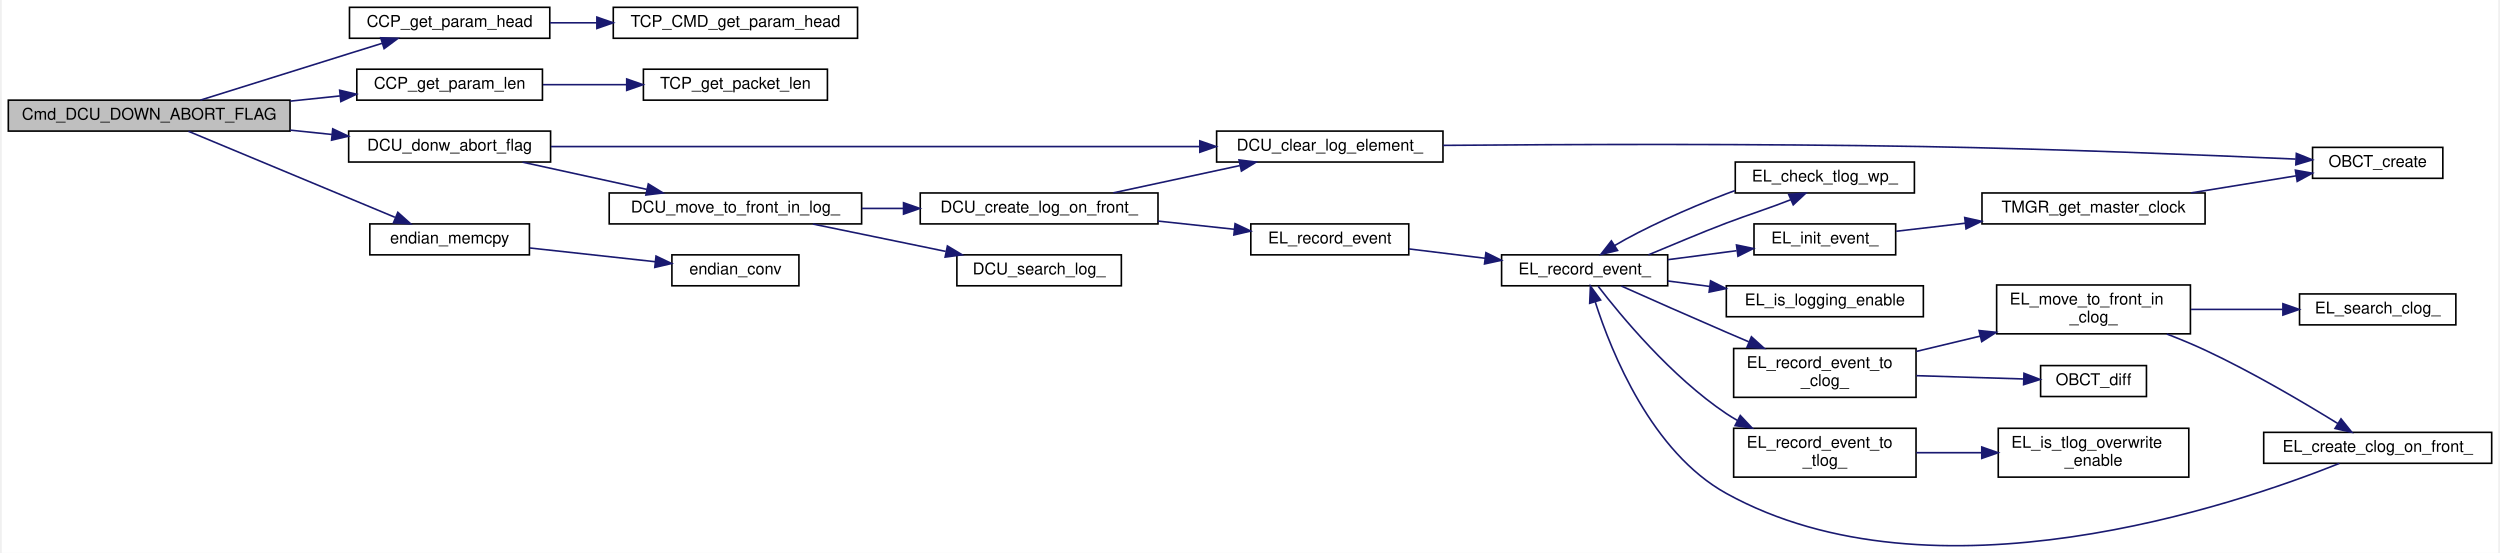
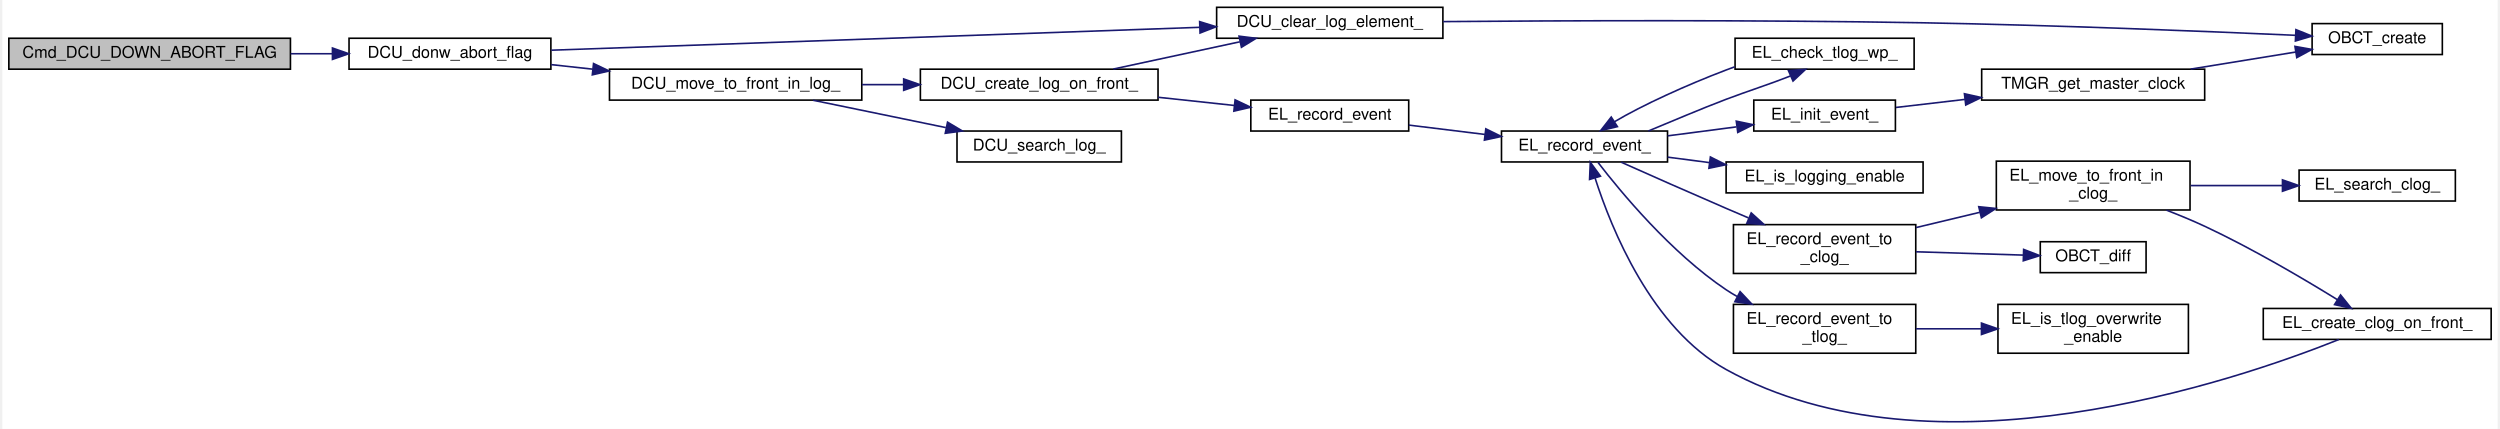
- <svg xmlns="http://www.w3.org/2000/svg" xmlns:xlink="http://www.w3.org/1999/xlink" width="1533pt" height="339pt" viewBox="0.00 0.00 1533.00 339.49">
-   <g id="graph0" class="graph" transform="scale(1 1) rotate(0) translate(4 335.49)">
-     <polygon fill="white" stroke="transparent" points="-4,4 -4,-335.49 1529,-335.49 1529,4 -4,4" />
+ <svg xmlns="http://www.w3.org/2000/svg" xmlns:xlink="http://www.w3.org/1999/xlink" width="1533pt" height="263pt" viewBox="0.00 0.00 1533.00 263.49">
+   <g id="graph0" class="graph" transform="scale(1 1) rotate(0) translate(4 259.49)">
+     <polygon fill="white" stroke="transparent" points="-4,4 -4,-259.49 1529,-259.49 1529,4 -4,4" />
    <g id="node1" class="node">
      <g id="a_node1">
        <a xlink:title="エラー，またはコマンドによって中断ステータスとなっているコマンドを，実行可能状態に戻す">
-           <polygon fill="#bfbfbf" stroke="black" points="0,-254.99 0,-273.99 173,-273.99 173,-254.99 0,-254.99" />
-           <text text-anchor="middle" x="86.5" y="-261.99" font-family="Helvetica,sans-Serif" font-size="10.00">Cmd_DCU_DOWN_ABORT_FLAG</text>
+           <polygon fill="#bfbfbf" stroke="black" points="0,-216.99 0,-235.99 173,-235.99 173,-216.99 0,-216.99" />
+           <text text-anchor="middle" x="86.5" y="-223.99" font-family="Helvetica,sans-Serif" font-size="10.00">Cmd_DCU_DOWN_ABORT_FLAG</text>
        </a>
      </g>
    </g>
    <g id="node2" class="node">
      <g id="a_node2">
-         <a xlink:href="common__tlm__cmd__packet_8h.html#ad98f8912cc698e43db15c2bd8ea0c170" target="_top" xlink:title="先頭のパラメタのポインタを取得">
-           <polygon fill="white" stroke="black" points="209.5,-311.99 209.5,-330.99 332.5,-330.99 332.5,-311.99 209.5,-311.99" />
-           <text text-anchor="middle" x="271" y="-318.99" font-family="Helvetica,sans-Serif" font-size="10.00">CCP_get_param_head</text>
+         <a xlink:href="divided__cmd__utility_8c.html#a964ce9f9bbbe021febcd12168eace3d0" target="_top" xlink:title="エラー，またはコマンドによって中断ステータスとなっているコマンドを，実行可能状態に戻す">
+           <polygon fill="white" stroke="black" points="209,-216.99 209,-235.99 333,-235.99 333,-216.99 209,-216.99" />
+           <text text-anchor="middle" x="271" y="-223.99" font-family="Helvetica,sans-Serif" font-size="10.00">DCU_donw_abort_flag</text>
        </a>
      </g>
    </g>
    <g id="edge1" class="edge">
-       <path fill="none" stroke="midnightblue" d="M117.96,-274.02C142.53,-281.72 177.99,-292.81 209,-302.49 215.62,-304.55 222.64,-306.74 229.47,-308.87" />
-       <polygon fill="midnightblue" stroke="midnightblue" points="228.69,-312.29 239.28,-311.93 230.77,-305.61 228.69,-312.29" />
-     </g>
-     <g id="node4" class="node">
-       <g id="a_node4">
-         <a xlink:href="common__tlm__cmd__packet_8h.html#a38431270f66de04dc2e058d47635a084" target="_top" xlink:title="CMD パラメタ長を取得">
-           <polygon fill="white" stroke="black" points="214,-273.99 214,-292.99 328,-292.99 328,-273.99 214,-273.99" />
-           <text text-anchor="middle" x="271" y="-280.99" font-family="Helvetica,sans-Serif" font-size="10.00">CCP_get_param_len</text>
-         </a>
-       </g>
-     </g>
-     <g id="edge3" class="edge">
-       <path fill="none" stroke="midnightblue" d="M173.14,-273.4C183.38,-274.47 193.72,-275.55 203.63,-276.58" />
-       <polygon fill="midnightblue" stroke="midnightblue" points="203.47,-280.08 213.78,-277.64 204.2,-273.12 203.47,-280.08" />
-     </g>
-     <g id="node6" class="node">
-       <g id="a_node6">
-         <a xlink:href="divided__cmd__utility_8c.html#a964ce9f9bbbe021febcd12168eace3d0" target="_top" xlink:title="エラー，またはコマンドによって中断ステータスとなっているコマンドを，実行可能状態に戻す">
-           <polygon fill="white" stroke="black" points="209,-235.99 209,-254.99 333,-254.99 333,-235.99 209,-235.99" />
-           <text text-anchor="middle" x="271" y="-242.99" font-family="Helvetica,sans-Serif" font-size="10.00">DCU_donw_abort_flag</text>
-         </a>
-       </g>
-     </g>
-     <g id="edge5" class="edge">
-       <path fill="none" stroke="midnightblue" d="M173.14,-255.57C181.7,-254.68 190.32,-253.78 198.71,-252.91" />
-       <polygon fill="midnightblue" stroke="midnightblue" points="199.22,-256.38 208.81,-251.86 198.5,-249.41 199.22,-256.38" />
-     </g>
-     <g id="node25" class="node">
-       <g id="a_node25">
-         <a xlink:href="endian__memcpy_8c.html#a153793f6939a1cb0f6bc3968d953f31e" target="_top" xlink:title=" ">
-           <polygon fill="white" stroke="black" points="222,-178.99 222,-197.99 320,-197.99 320,-178.99 222,-178.99" />
-           <text text-anchor="middle" x="271" y="-185.99" font-family="Helvetica,sans-Serif" font-size="10.00">endian_memcpy</text>
-         </a>
-       </g>
-     </g>
-     <g id="edge28" class="edge">
-       <path fill="none" stroke="midnightblue" d="M110.61,-254.86C142.7,-241.5 200.91,-217.26 237.4,-202.07" />
-       <polygon fill="midnightblue" stroke="midnightblue" points="239.19,-205.11 247.07,-198.04 236.5,-198.65 239.19,-205.11" />
+       <path fill="none" stroke="midnightblue" d="M173.14,-226.49C181.7,-226.49 190.32,-226.49 198.71,-226.49" />
+       <polygon fill="midnightblue" stroke="midnightblue" points="198.81,-229.99 208.81,-226.49 198.81,-222.99 198.81,-229.99" />
    </g>
    <g id="node3" class="node">
      <g id="a_node3">
-         <a xlink:href="_t_c_packet_8c.html#af3416877283ab315ad0ababce5afbfc8" target="_top" xlink:title="先頭のパラメタのポインタを取得">
-           <polygon fill="white" stroke="black" points="371.5,-311.99 371.5,-330.99 521.5,-330.99 521.5,-311.99 371.5,-311.99" />
-           <text text-anchor="middle" x="446.5" y="-318.99" font-family="Helvetica,sans-Serif" font-size="10.00">TCP_CMD_get_param_head</text>
-         </a>
-       </g>
-     </g>
-     <g id="edge2" class="edge">
-       <path fill="none" stroke="midnightblue" d="M332.68,-321.49C341.97,-321.49 351.69,-321.49 361.37,-321.49" />
-       <polygon fill="midnightblue" stroke="midnightblue" points="361.42,-324.99 371.42,-321.49 361.42,-317.99 361.42,-324.99" />
-     </g>
-     <g id="node5" class="node">
-       <g id="a_node5">
-         <a xlink:href="_t_c_packet_8c.html#a4088b7a1b29268cecc23866a45238fd6" target="_top" xlink:title="Packet Length を取得">
-           <polygon fill="white" stroke="black" points="390,-273.99 390,-292.99 503,-292.99 503,-273.99 390,-273.99" />
-           <text text-anchor="middle" x="446.5" y="-280.99" font-family="Helvetica,sans-Serif" font-size="10.00">TCP_get_packet_len</text>
-         </a>
-       </g>
-     </g>
-     <g id="edge4" class="edge">
-       <path fill="none" stroke="midnightblue" d="M328.33,-283.49C344.64,-283.49 362.58,-283.49 379.43,-283.49" />
-       <polygon fill="midnightblue" stroke="midnightblue" points="379.75,-286.99 389.75,-283.49 379.75,-279.99 379.75,-286.99" />
-     </g>
-     <g id="node7" class="node">
-       <g id="a_node7">
        <a xlink:href="divided__cmd__utility_8c.html#af4f7313b1b0fb69acea42ae713497cc3" target="_top" xlink:title="ログクリア（１要素）">
          <polygon fill="white" stroke="black" points="742,-235.99 742,-254.99 881,-254.99 881,-235.99 742,-235.99" />
          <text text-anchor="middle" x="811.5" y="-242.99" font-family="Helvetica,sans-Serif" font-size="10.00">DCU_clear_log_element_</text>
        </a>
      </g>
    </g>
-     <g id="edge6" class="edge">
-       <path fill="none" stroke="midnightblue" d="M333.25,-245.49C431.26,-245.49 623.28,-245.49 731.49,-245.49" />
-       <polygon fill="midnightblue" stroke="midnightblue" points="731.69,-248.99 741.69,-245.49 731.69,-241.99 731.69,-248.99" />
-     </g>
-     <g id="node9" class="node">
-       <g id="a_node9">
+     <g id="edge2" class="edge">
+       <path fill="none" stroke="midnightblue" d="M333.25,-228.65C431.26,-232.11 623.28,-238.88 731.49,-242.7" />
+       <polygon fill="midnightblue" stroke="midnightblue" points="731.57,-246.21 741.69,-243.06 731.82,-239.21 731.57,-246.21" />
+     </g>
+     <g id="node5" class="node">
+       <g id="a_node5">
        <a xlink:href="divided__cmd__utility_8c.html#a2fed1ffbed2edbe0c08102c071f2edcf" target="_top" xlink:title="該当コマンドのログを，ログの先頭に出す">
          <polygon fill="white" stroke="black" points="369,-197.99 369,-216.99 524,-216.99 524,-197.99 369,-197.99" />
          <text text-anchor="middle" x="446.5" y="-204.99" font-family="Helvetica,sans-Serif" font-size="10.00">DCU_move_to_front_in_log_</text>
        </a>
      </g>
    </g>
-     <g id="edge8" class="edge">
-       <path fill="none" stroke="midnightblue" d="M315.78,-235.9C338.99,-230.82 367.68,-224.53 392.17,-219.17" />
-       <polygon fill="midnightblue" stroke="midnightblue" points="393.01,-222.57 402.03,-217.01 391.52,-215.73 393.01,-222.57" />
-     </g>
-     <g id="node8" class="node">
-       <g id="a_node8">
+     <g id="edge4" class="edge">
+       <path fill="none" stroke="midnightblue" d="M333.17,-219.79C341.44,-218.88 350.06,-217.94 358.68,-217" />
+       <polygon fill="midnightblue" stroke="midnightblue" points="359.21,-220.46 368.77,-215.89 358.45,-213.5 359.21,-220.46" />
+     </g>
+     <g id="node4" class="node">
+       <g id="a_node4">
        <a xlink:href="obc__time_8c.html#a70416835a40bdacbb04f6f06b1e6d1e1" target="_top" xlink:title=" ">
          <polygon fill="white" stroke="black" points="1415,-225.99 1415,-244.99 1495,-244.99 1495,-225.99 1415,-225.99" />
          <text text-anchor="middle" x="1455" y="-232.99" font-family="Helvetica,sans-Serif" font-size="10.00">OBCT_create</text>
        </a>
      </g>
    </g>
-     <g id="edge7" class="edge">
+     <g id="edge3" class="edge">
      <path fill="none" stroke="midnightblue" d="M881.18,-246.22C954.27,-246.83 1073.31,-247.33 1176,-245.49 1256.07,-244.05 1349.04,-240.28 1404.61,-237.8" />
      <polygon fill="midnightblue" stroke="midnightblue" points="1405.05,-241.29 1414.88,-237.34 1404.73,-234.29 1405.05,-241.29" />
    </g>
-     <g id="node10" class="node">
-       <g id="a_node10">
+     <g id="node6" class="node">
+       <g id="a_node6">
        <a xlink:href="divided__cmd__utility_8c.html#a9bfb4e0540d42e883eb88b7ea7e9a6f9" target="_top" xlink:title="先頭に該当コマンドのログをつくる">
          <polygon fill="white" stroke="black" points="560,-197.99 560,-216.99 706,-216.99 706,-197.99 560,-197.99" />
          <text text-anchor="middle" x="633" y="-204.99" font-family="Helvetica,sans-Serif" font-size="10.00">DCU_create_log_on_front_</text>
        </a>
      </g>
    </g>
-     <g id="edge9" class="edge">
+     <g id="edge5" class="edge">
      <path fill="none" stroke="midnightblue" d="M524.14,-207.49C532.52,-207.49 541.07,-207.49 549.51,-207.49" />
      <polygon fill="midnightblue" stroke="midnightblue" points="549.74,-210.99 559.74,-207.49 549.74,-203.99 549.74,-210.99" />
    </g>
-     <g id="node24" class="node">
-       <g id="a_node24">
+     <g id="node20" class="node">
+       <g id="a_node20">
        <a xlink:href="divided__cmd__utility_8c.html#a4923a6cf1e379f9f0f1c673a508605de" target="_top" xlink:title="該当コマンドのログを検索し取得する">
          <polygon fill="white" stroke="black" points="582.5,-159.99 582.5,-178.99 683.5,-178.99 683.5,-159.99 582.5,-159.99" />
          <text text-anchor="middle" x="633" y="-166.99" font-family="Helvetica,sans-Serif" font-size="10.00">DCU_search_log_</text>
        </a>
      </g>
    </g>
-     <g id="edge27" class="edge">
+     <g id="edge23" class="edge">
      <path fill="none" stroke="midnightblue" d="M494.06,-197.9C518.84,-192.79 549.52,-186.48 575.64,-181.1" />
      <polygon fill="midnightblue" stroke="midnightblue" points="576.69,-184.45 585.78,-179.01 575.28,-177.6 576.69,-184.45" />
    </g>
-     <g id="edge10" class="edge">
+     <g id="edge6" class="edge">
      <path fill="none" stroke="midnightblue" d="M678.54,-217.08C702.14,-222.16 731.33,-228.44 756.25,-233.81" />
      <polygon fill="midnightblue" stroke="midnightblue" points="755.77,-237.28 766.28,-235.97 757.24,-230.44 755.77,-237.28" />
    </g>
-     <g id="node11" class="node">
-       <g id="a_node11">
+     <g id="node7" class="node">
+       <g id="a_node7">
        <a xlink:href="event__logger_8c.html#a25a74a48375dfc1f3f80be68e0ac00ea" target="_top" xlink:title="イベント (EL_Event) を記録">
          <polygon fill="white" stroke="black" points="763,-178.99 763,-197.99 860,-197.99 860,-178.99 763,-178.99" />
          <text text-anchor="middle" x="811.5" y="-185.99" font-family="Helvetica,sans-Serif" font-size="10.00">EL_record_event</text>
        </a>
      </g>
    </g>
-     <g id="edge11" class="edge">
+     <g id="edge7" class="edge">
      <path fill="none" stroke="midnightblue" d="M706.04,-199.73C721.61,-198.06 737.87,-196.31 752.81,-194.7" />
      <polygon fill="midnightblue" stroke="midnightblue" points="753.34,-198.16 762.91,-193.61 752.59,-191.2 753.34,-198.16" />
    </g>
-     <g id="node12" class="node">
-       <g id="a_node12">
+     <g id="node8" class="node">
+       <g id="a_node8">
        <a xlink:href="event__logger_8c.html#a80a1b60c587d1e3402b02e3bde1db899" target="_top" xlink:title="イベント (EL_Event) を記録">
          <polygon fill="white" stroke="black" points="917,-159.99 917,-178.99 1019,-178.99 1019,-159.99 917,-159.99" />
          <text text-anchor="middle" x="968" y="-166.99" font-family="Helvetica,sans-Serif" font-size="10.00">EL_record_event_</text>
        </a>
      </g>
    </g>
-     <g id="edge12" class="edge">
+     <g id="edge8" class="edge">
      <path fill="none" stroke="midnightblue" d="M860.12,-182.63C874.88,-180.82 891.35,-178.79 906.85,-176.89" />
      <polygon fill="midnightblue" stroke="midnightblue" points="907.37,-180.35 916.87,-175.65 906.51,-173.4 907.37,-180.35" />
    </g>
-     <g id="node13" class="node">
-       <g id="a_node13">
+     <g id="node9" class="node">
+       <g id="a_node9">
        <a xlink:href="event__logger_8c.html#aeae14f21b4e29006f709a61e7de52d67" target="_top" xlink:title="TLog の wp をチェックし， event を生成する">
          <polygon fill="white" stroke="black" points="1060.5,-216.99 1060.5,-235.99 1170.5,-235.99 1170.5,-216.99 1060.5,-216.99" />
          <text text-anchor="middle" x="1115.5" y="-223.99" font-family="Helvetica,sans-Serif" font-size="10.00">EL_check_tlog_wp_</text>
        </a>
      </g>
    </g>
-     <g id="edge13" class="edge">
+     <g id="edge9" class="edge">
      <path fill="none" stroke="midnightblue" d="M1007.17,-179C1021.96,-185.07 1039.13,-192.47 1055,-198.49 1068.02,-203.43 1082.94,-208.19 1094.59,-212.85" />
      <polygon fill="midnightblue" stroke="midnightblue" points="1093.29,-216.1 1103.85,-216.92 1096.1,-209.69 1093.29,-216.1" />
    </g>
-     <g id="node14" class="node">
-       <g id="a_node14">
+     <g id="node10" class="node">
+       <g id="a_node10">
        <a xlink:href="event__logger_8c.html#a0b42c2f5d1eafdad83481ec6e63365e2" target="_top" xlink:title="イベント (EL_Event) を初期化">
          <polygon fill="white" stroke="black" points="1072,-178.99 1072,-197.99 1159,-197.99 1159,-178.99 1072,-178.99" />
          <text text-anchor="middle" x="1115.5" y="-185.99" font-family="Helvetica,sans-Serif" font-size="10.00">EL_init_event_</text>
        </a>
      </g>
    </g>
-     <g id="edge15" class="edge">
+     <g id="edge11" class="edge">
      <path fill="none" stroke="midnightblue" d="M1019.07,-176.03C1032.7,-177.81 1047.5,-179.74 1061.29,-181.54" />
      <polygon fill="midnightblue" stroke="midnightblue" points="1061.24,-185.06 1071.61,-182.89 1062.15,-178.12 1061.24,-185.06" />
    </g>
-     <g id="node16" class="node">
-       <g id="a_node16">
+     <g id="node12" class="node">
+       <g id="a_node12">
        <a xlink:href="event__logger_8c.html#a50ba2fe43a96f7351951a4109227ba6f" target="_top" xlink:title="event_logger の EL_Event.group が有効か？">
          <polygon fill="white" stroke="black" points="1055,-140.99 1055,-159.99 1176,-159.99 1176,-140.99 1055,-140.99" />
          <text text-anchor="middle" x="1115.5" y="-147.99" font-family="Helvetica,sans-Serif" font-size="10.00">EL_is_logging_enable</text>
        </a>
      </g>
    </g>
-     <g id="edge18" class="edge">
+     <g id="edge14" class="edge">
      <path fill="none" stroke="midnightblue" d="M1019.07,-162.95C1027.34,-161.87 1036.05,-160.73 1044.7,-159.6" />
      <polygon fill="midnightblue" stroke="midnightblue" points="1045.34,-163.05 1054.8,-158.28 1044.43,-156.11 1045.34,-163.05" />
    </g>
-     <g id="node17" class="node">
-       <g id="a_node17">
+     <g id="node13" class="node">
+       <g id="a_node13">
        <a xlink:href="event__logger_8c.html#a69fb9dbc85ad467d048f1c9f31d2442c" target="_top" xlink:title="イベント (EL_Event) を CLog に記録">
          <polygon fill="white" stroke="black" points="1059.5,-91.49 1059.5,-121.49 1171.5,-121.49 1171.5,-91.49 1059.5,-91.49" />
          <text text-anchor="start" x="1067.5" y="-109.49" font-family="Helvetica,sans-Serif" font-size="10.00">EL_record_event_to</text>
          <text text-anchor="middle" x="1115.5" y="-98.49" font-family="Helvetica,sans-Serif" font-size="10.00">_clog_</text>
        </a>
      </g>
    </g>
-     <g id="edge19" class="edge">
+     <g id="edge15" class="edge">
      <path fill="none" stroke="midnightblue" d="M990.51,-159.85C1007.88,-152.1 1032.96,-140.98 1055,-131.49 1059.46,-129.57 1064.12,-127.58 1068.77,-125.6" />
      <polygon fill="midnightblue" stroke="midnightblue" points="1070.42,-128.7 1078.27,-121.59 1067.7,-122.26 1070.42,-128.7" />
    </g>
-     <g id="node22" class="node">
-       <g id="a_node22">
+     <g id="node18" class="node">
+       <g id="a_node18">
        <a xlink:href="event__logger_8c.html#a93cb3659efd373de0856c92b3c08896a" target="_top" xlink:title="イベント (EL_Event) を TLog に記録">
          <polygon fill="white" stroke="black" points="1059.5,-42.49 1059.5,-72.49 1171.5,-72.49 1171.5,-42.49 1059.5,-42.49" />
          <text text-anchor="start" x="1067.5" y="-60.49" font-family="Helvetica,sans-Serif" font-size="10.00">EL_record_event_to</text>
          <text text-anchor="middle" x="1115.5" y="-49.49" font-family="Helvetica,sans-Serif" font-size="10.00">_tlog_</text>
        </a>
      </g>
    </g>
-     <g id="edge25" class="edge">
+     <g id="edge21" class="edge">
      <path fill="none" stroke="midnightblue" d="M976.26,-159.74C989.91,-142 1021.1,-104.19 1055,-81.49 1057.15,-80.05 1059.39,-78.68 1061.7,-77.37" />
      <polygon fill="midnightblue" stroke="midnightblue" points="1063.58,-80.34 1070.85,-72.63 1060.36,-74.12 1063.58,-80.34" />
    </g>
-     <g id="edge14" class="edge">
+     <g id="edge10" class="edge">
      <path fill="none" stroke="midnightblue" d="M1060.26,-218.44C1058.48,-217.79 1056.72,-217.14 1055,-216.49 1030.79,-207.3 1003.56,-194.91 986.35,-184.67" />
      <polygon fill="midnightblue" stroke="midnightblue" points="988.21,-181.7 977.91,-179.24 984.42,-187.59 988.21,-181.7" />
    </g>
-     <g id="node15" class="node">
-       <g id="a_node15">
+     <g id="node11" class="node">
+       <g id="a_node11">
        <a xlink:href="time__manager_8c.html#a9d04b4d9b622cbe5a90cf65e58b828bc" target="_top" xlink:title=" ">
          <polygon fill="white" stroke="black" points="1212,-197.99 1212,-216.99 1349,-216.99 1349,-197.99 1212,-197.99" />
          <text text-anchor="middle" x="1280.5" y="-204.99" font-family="Helvetica,sans-Serif" font-size="10.00">TMGR_get_master_clock</text>
        </a>
      </g>
    </g>
-     <g id="edge16" class="edge">
+     <g id="edge12" class="edge">
      <path fill="none" stroke="midnightblue" d="M1159.33,-193.48C1172.35,-195 1187.1,-196.72 1201.69,-198.42" />
      <polygon fill="midnightblue" stroke="midnightblue" points="1201.4,-201.91 1211.74,-199.59 1202.21,-194.96 1201.4,-201.91" />
    </g>
-     <g id="edge17" class="edge">
+     <g id="edge13" class="edge">
      <path fill="none" stroke="midnightblue" d="M1340.38,-217.05C1361.42,-220.46 1384.89,-224.27 1405.01,-227.54" />
      <polygon fill="midnightblue" stroke="midnightblue" points="1404.46,-230.99 1414.89,-229.14 1405.58,-224.08 1404.46,-230.99" />
    </g>
-     <g id="node18" class="node">
-       <g id="a_node18">
+     <g id="node14" class="node">
+       <g id="a_node14">
        <a xlink:href="event__logger_8c.html#a605a3ff223ddae8830c09ff5aa57cc94" target="_top" xlink:title="該当イベントの CLog を，イベントテーブルの先頭に出す">
          <polygon fill="white" stroke="black" points="1221,-130.49 1221,-160.49 1340,-160.49 1340,-130.49 1221,-130.49" />
          <text text-anchor="start" x="1229" y="-148.49" font-family="Helvetica,sans-Serif" font-size="10.00">EL_move_to_front_in</text>
          <text text-anchor="middle" x="1280.5" y="-137.49" font-family="Helvetica,sans-Serif" font-size="10.00">_clog_</text>
        </a>
      </g>
    </g>
-     <g id="edge20" class="edge">
+     <g id="edge16" class="edge">
      <path fill="none" stroke="midnightblue" d="M1171.68,-119.69C1184.27,-122.7 1197.79,-125.94 1210.86,-129.07" />
      <polygon fill="midnightblue" stroke="midnightblue" points="1210.21,-132.51 1220.75,-131.43 1211.84,-125.7 1210.21,-132.51" />
    </g>
-     <g id="node21" class="node">
-       <g id="a_node21">
+     <g id="node17" class="node">
+       <g id="a_node17">
        <a xlink:href="obc__time_8c.html#a02512f745375636ab21f468838587942" target="_top" xlink:title=" ">
          <polygon fill="white" stroke="black" points="1248,-91.99 1248,-110.99 1313,-110.99 1313,-91.99 1248,-91.99" />
          <text text-anchor="middle" x="1280.5" y="-98.99" font-family="Helvetica,sans-Serif" font-size="10.00">OBCT_diff</text>
        </a>
      </g>
    </g>
-     <g id="edge24" class="edge">
+     <g id="edge20" class="edge">
      <path fill="none" stroke="midnightblue" d="M1171.68,-104.8C1193.23,-104.13 1217.53,-103.39 1237.6,-102.77" />
      <polygon fill="midnightblue" stroke="midnightblue" points="1237.78,-106.27 1247.67,-102.46 1237.57,-99.27 1237.78,-106.27" />
    </g>
-     <g id="node19" class="node">
-       <g id="a_node19">
+     <g id="node15" class="node">
+       <g id="a_node15">
        <a xlink:href="event__logger_8c.html#a60dac03ee61b8b3fb3ac6335babb7209" target="_top" xlink:title="イベントテーブル先頭に該当イベントの CLog をつくる">
          <polygon fill="white" stroke="black" points="1385,-50.99 1385,-69.99 1525,-69.99 1525,-50.99 1385,-50.99" />
          <text text-anchor="middle" x="1455" y="-57.99" font-family="Helvetica,sans-Serif" font-size="10.00">EL_create_clog_on_front_</text>
        </a>
      </g>
    </g>
-     <g id="edge21" class="edge">
+     <g id="edge17" class="edge">
      <path fill="none" stroke="midnightblue" d="M1325.5,-130.38C1333.42,-127.33 1341.53,-123.98 1349,-120.49 1378,-106.94 1409.69,-88.26 1430.59,-75.35" />
      <polygon fill="midnightblue" stroke="midnightblue" points="1432.48,-78.3 1439.11,-70.04 1428.78,-72.36 1432.48,-78.3" />
    </g>
-     <g id="node20" class="node">
-       <g id="a_node20">
+     <g id="node16" class="node">
+       <g id="a_node16">
        <a xlink:href="event__logger_8c.html#a987cce8c848158cc3038bb59dc100de3" target="_top" xlink:title="該当イベントの CLog を検索し取得する">
          <polygon fill="white" stroke="black" points="1407,-135.99 1407,-154.99 1503,-154.99 1503,-135.99 1407,-135.99" />
          <text text-anchor="middle" x="1455" y="-142.99" font-family="Helvetica,sans-Serif" font-size="10.00">EL_search_clog_</text>
        </a>
      </g>
    </g>
-     <g id="edge23" class="edge">
+     <g id="edge19" class="edge">
      <path fill="none" stroke="midnightblue" d="M1340.38,-145.49C1358.58,-145.49 1378.59,-145.49 1396.68,-145.49" />
      <polygon fill="midnightblue" stroke="midnightblue" points="1396.79,-148.99 1406.79,-145.49 1396.79,-141.99 1396.79,-148.99" />
    </g>
-     <g id="edge22" class="edge">
+     <g id="edge18" class="edge">
      <path fill="none" stroke="midnightblue" d="M1431.43,-50.9C1367.58,-25.36 1182.01,37.74 1055,-32.49 1009.27,-57.77 984.59,-118.67 974.51,-150.06" />
      <polygon fill="midnightblue" stroke="midnightblue" points="971.1,-149.24 971.55,-159.83 977.8,-151.27 971.1,-149.24" />
    </g>
-     <g id="node23" class="node">
-       <g id="a_node23">
+     <g id="node19" class="node">
+       <g id="a_node19">
        <a xlink:href="event__logger_8c.html#af088469f27d5dfca608a9cacee9fbc17" target="_top" xlink:title="TLog のイベントテーブルの上書きが有効か？">
          <polygon fill="white" stroke="black" points="1222,-42.49 1222,-72.49 1339,-72.49 1339,-42.49 1222,-42.49" />
          <text text-anchor="start" x="1230" y="-60.49" font-family="Helvetica,sans-Serif" font-size="10.00">EL_is_tlog_overwrite</text>
          <text text-anchor="middle" x="1280.5" y="-49.49" font-family="Helvetica,sans-Serif" font-size="10.00">_enable</text>
        </a>
      </g>
    </g>
-     <g id="edge26" class="edge">
+     <g id="edge22" class="edge">
      <path fill="none" stroke="midnightblue" d="M1171.68,-57.49C1184.56,-57.49 1198.43,-57.49 1211.78,-57.49" />
      <polygon fill="midnightblue" stroke="midnightblue" points="1211.87,-60.99 1221.87,-57.49 1211.87,-53.99 1211.87,-60.99" />
    </g>
-     <g id="node26" class="node">
-       <g id="a_node26">
-         <a xlink:href="endian__conv_8c.html#af8d492c4e43d83c161cd2225a9697b6a" target="_top" xlink:title=" ">
-           <polygon fill="white" stroke="black" points="407.5,-159.99 407.5,-178.99 485.5,-178.99 485.5,-159.99 407.5,-159.99" />
-           <text text-anchor="middle" x="446.5" y="-166.99" font-family="Helvetica,sans-Serif" font-size="10.00">endian_conv</text>
-         </a>
-       </g>
-     </g>
-     <g id="edge29" class="edge">
-       <path fill="none" stroke="midnightblue" d="M320.33,-183.2C344.37,-180.56 373.34,-177.39 397.35,-174.76" />
-       <polygon fill="midnightblue" stroke="midnightblue" points="397.75,-178.24 407.31,-173.67 396.99,-171.28 397.75,-178.24" />
-     </g>
  </g>
</svg>
